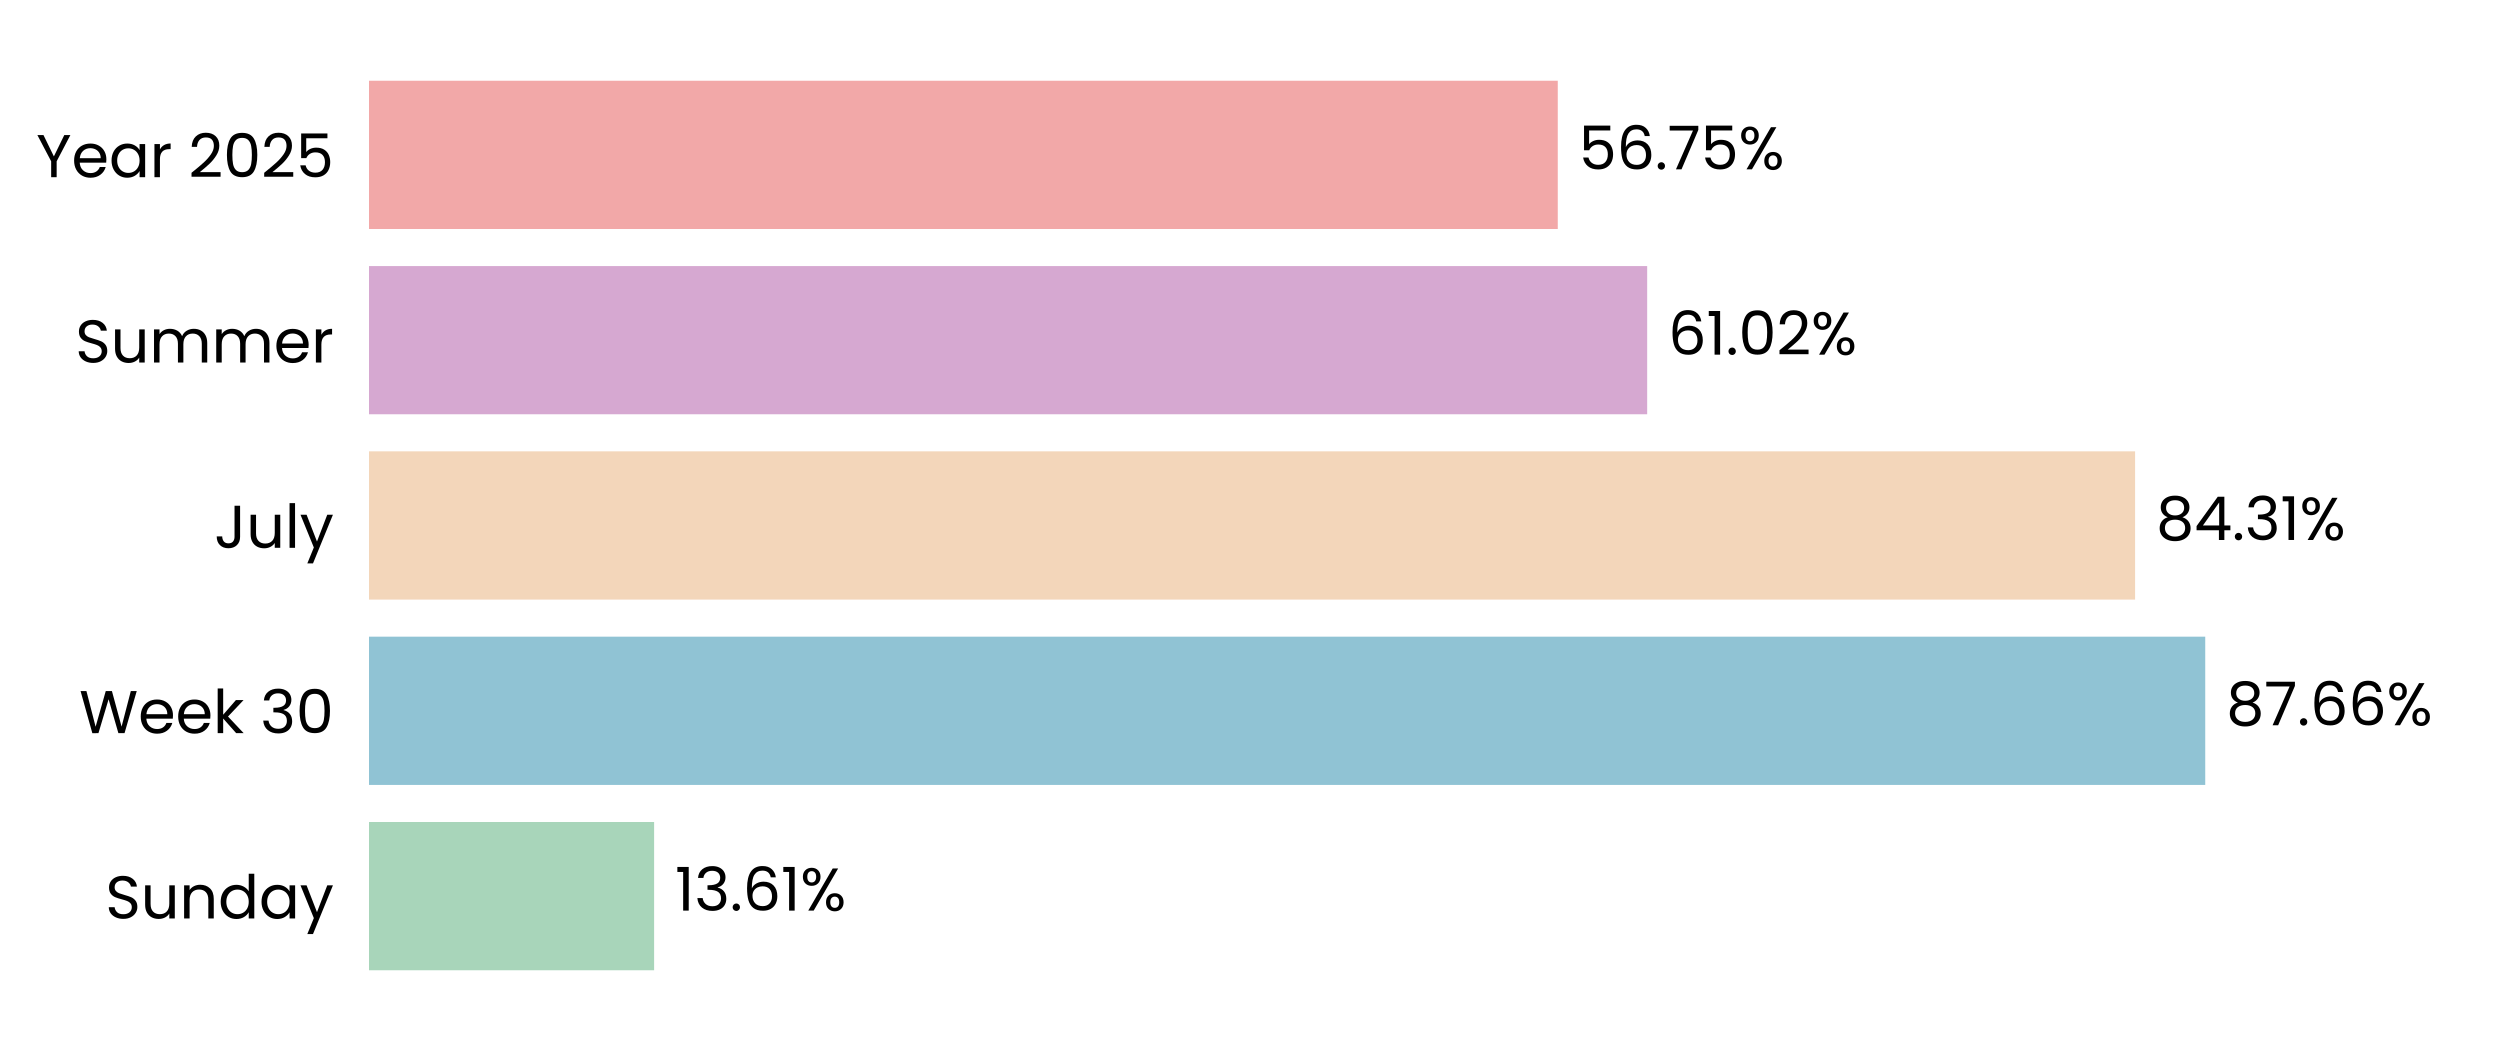
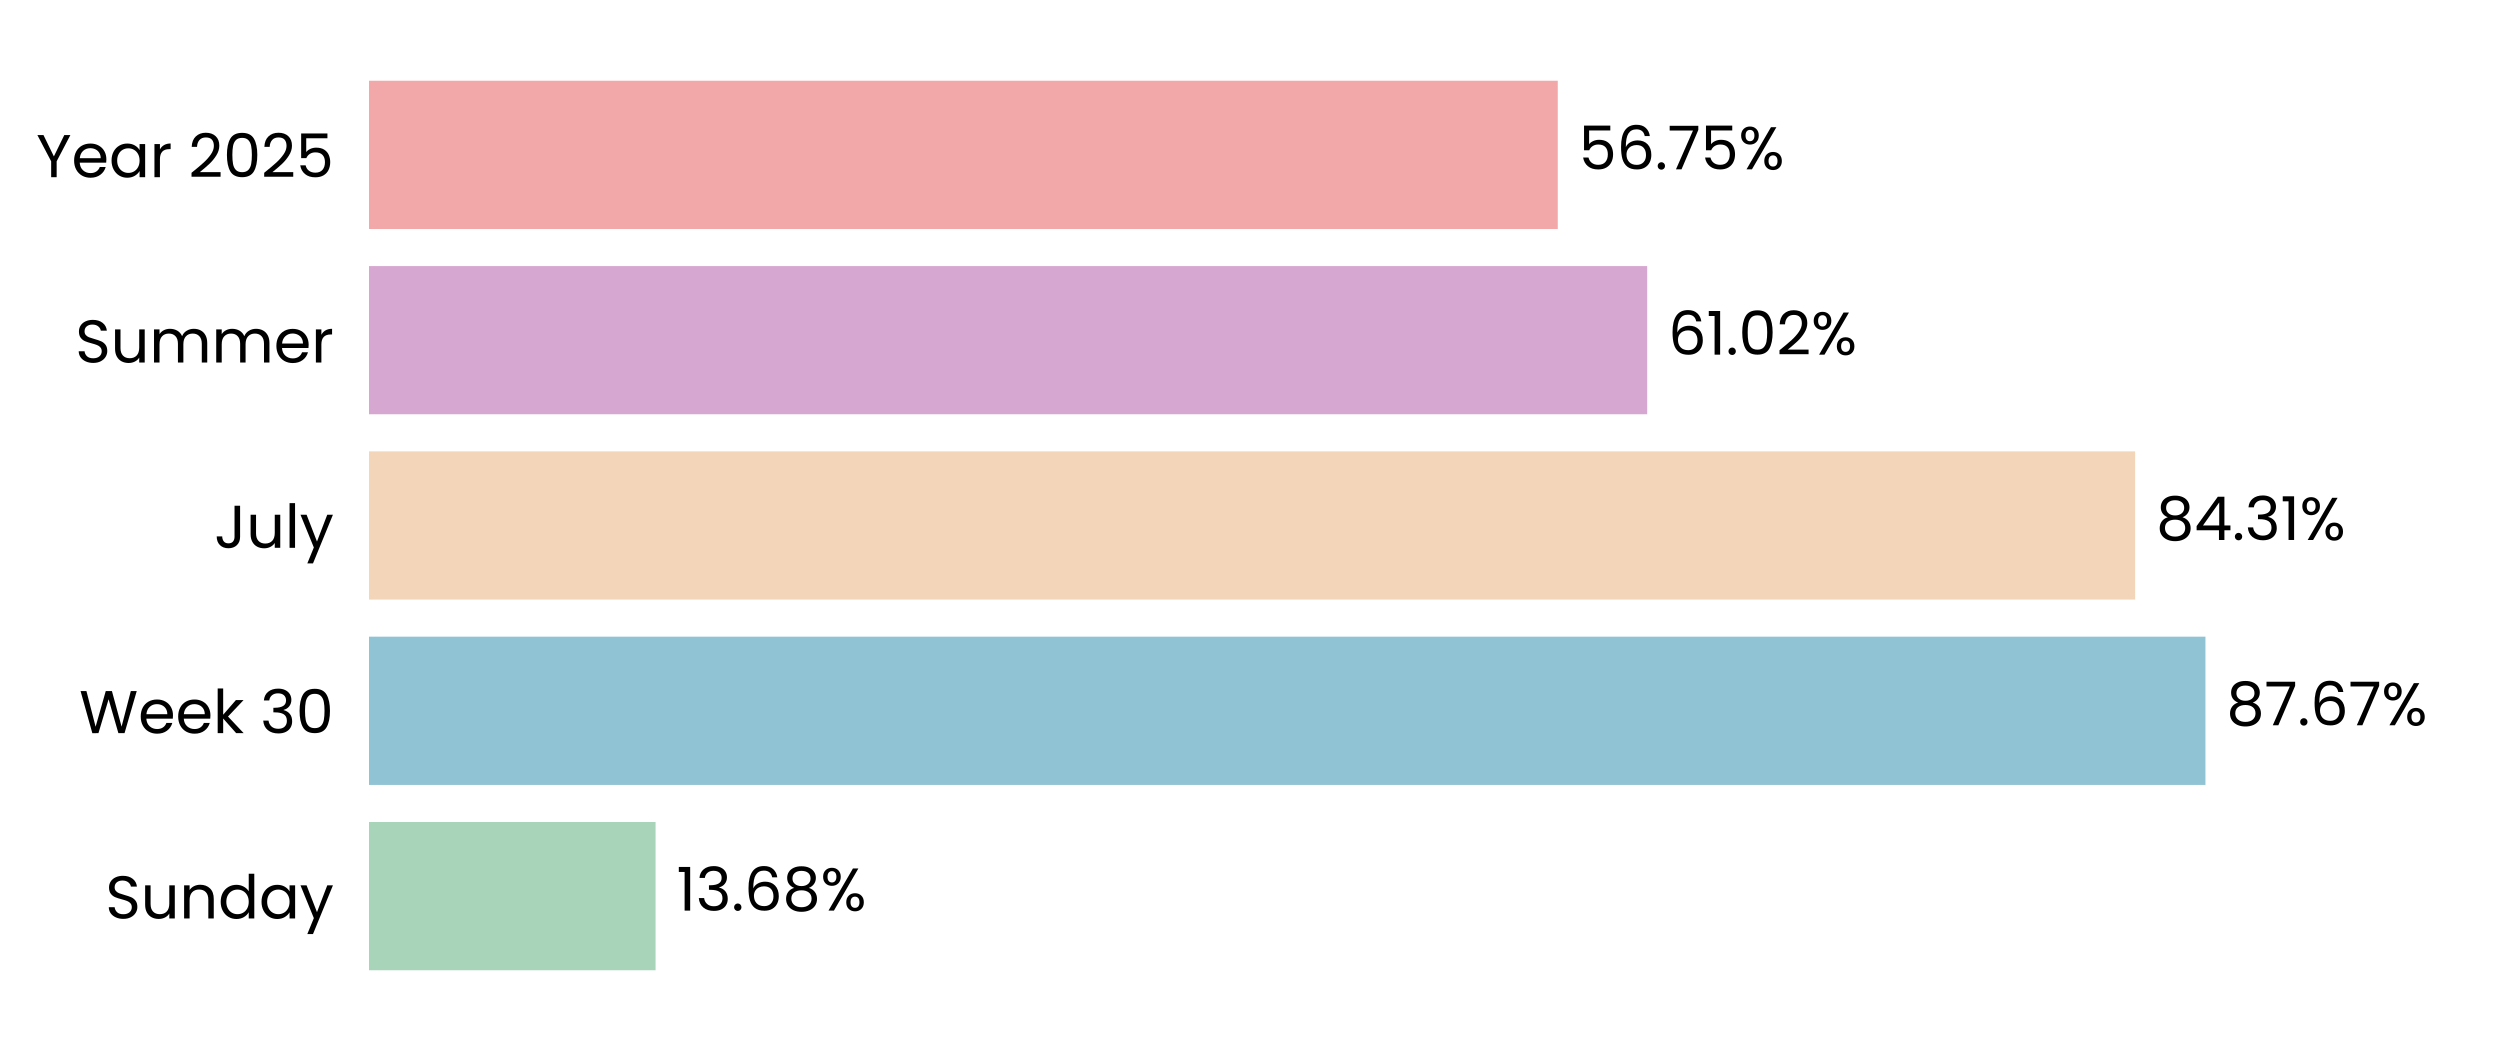
<svg xmlns="http://www.w3.org/2000/svg" xmlns:xlink="http://www.w3.org/1999/xlink" width="496.691pt" height="208.8pt" viewBox="0 0 496.691 208.8" version="1.1">
  <defs>
    <style type="text/css">*{stroke-linejoin: round; stroke-linecap: butt}</style>
  </defs>
  <g id="figure_1">
    <g id="patch_1">
      <path d="M 0 208.8  L 496.691 208.8  L 496.691 0  L 0 0  L 0 208.8  z " style="fill: none" />
    </g>
    <g id="axes_1">
      <g id="patch_2">
        <path d="M 73.311 201.6  L 489.491 201.6  L 489.491 7.2  L 73.311 7.2  L 73.311 201.6  z " style="fill: none" />
      </g>
      <g id="patch_3">
-         <path d="M 73.311 192.764  L 129.958 192.764  L 129.958 163.309  L 73.311 163.309  z " clip-path="url(#pc96a06a730)" style="fill: #a8d5ba" />
+         <path d="M 73.311 192.764  L 130.247 192.764  L 130.247 163.309  L 73.311 163.309  z " clip-path="url(#p940c2c14b8)" style="fill: #a8d5ba" />
      </g>
      <g id="patch_4">
-         <path d="M 73.311 155.945  L 438.129 155.945  L 438.129 126.491  L 73.311 126.491  z " clip-path="url(#pc96a06a730)" style="fill: #90c3d4" />
+         <path d="M 73.311 155.945  L 438.171 155.945  L 438.171 126.491  L 73.311 126.491  z " clip-path="url(#p940c2c14b8)" style="fill: #90c3d4" />
      </g>
      <g id="patch_5">
-         <path d="M 73.311 119.127  L 424.193 119.127  L 424.193 89.673  L 73.311 89.673  z " clip-path="url(#pc96a06a730)" style="fill: #f3d6ba" />
+         <path d="M 73.311 119.127  L 424.202 119.127  L 424.202 89.673  L 73.311 89.673  z " clip-path="url(#p940c2c14b8)" style="fill: #f3d6ba" />
      </g>
      <g id="patch_6">
-         <path d="M 73.311 82.309  L 327.254 82.309  L 327.254 52.855  L 73.311 52.855  z " clip-path="url(#pc96a06a730)" style="fill: #d6a8d1" />
+         <path d="M 73.311 82.309  L 327.257 82.309  L 327.257 52.855  L 73.311 52.855  z " clip-path="url(#p940c2c14b8)" style="fill: #d6a8d1" />
      </g>
      <g id="patch_7">
-         <path d="M 73.311 45.491  L 309.492 45.491  L 309.492 16.036  L 73.311 16.036  z " clip-path="url(#pc96a06a730)" style="fill: #f2a8a8" />
+         <path d="M 73.311 45.491  L 309.493 45.491  L 309.493 16.036  L 73.311 16.036  z " clip-path="url(#p940c2c14b8)" style="fill: #f2a8a8" />
      </g>
      <g id="matplotlib.axis_1">
        <g id="ytick_1">
          <g id="text_1">
            <g transform="translate(20.92875 182.4764) scale(0.12 -0.12)">
              <defs>
                <path id="Poppins-Regular-53" d="M 1907 -45  Q 1466 -45 1117 112  Q 768 269 569 547  Q 371 826 365 1190  L 986 1190  Q 1018 877 1245 662  Q 1472 448 1907 448  Q 2323 448 2563 656  Q 2803 864 2803 1190  Q 2803 1446 2662 1606  Q 2522 1766 2310 1849  Q 2099 1933 1741 2029  Q 1299 2144 1033 2259  Q 768 2374 579 2620  Q 390 2867 390 3283  Q 390 3648 576 3929  Q 762 4211 1098 4364  Q 1434 4518 1869 4518  Q 2496 4518 2896 4204  Q 3296 3891 3347 3373  L 2707 3373  Q 2675 3629 2438 3824  Q 2202 4019 1811 4019  Q 1446 4019 1216 3830  Q 986 3642 986 3302  Q 986 3059 1123 2905  Q 1261 2752 1462 2672  Q 1664 2592 2029 2490  Q 2470 2368 2739 2249  Q 3008 2131 3200 1884  Q 3392 1638 3392 1216  Q 3392 890 3219 602  Q 3046 314 2707 134  Q 2368 -45 1907 -45  z " transform="scale(0.015625)" />
                <path id="Poppins-Regular-75" d="M 3603 3507  L 3603 0  L 3021 0  L 3021 518  Q 2854 250 2556 99  Q 2259 -51 1901 -51  Q 1491 -51 1164 118  Q 838 288 649 627  Q 461 966 461 1453  L 461 3507  L 1037 3507  L 1037 1530  Q 1037 1011 1299 732  Q 1562 454 2016 454  Q 2483 454 2752 742  Q 3021 1030 3021 1581  L 3021 3507  L 3603 3507  z " transform="scale(0.015625)" />
                <path id="Poppins-Regular-6e" d="M 2202 3571  Q 2842 3571 3238 3184  Q 3635 2797 3635 2067  L 3635 0  L 3059 0  L 3059 1984  Q 3059 2509 2796 2787  Q 2534 3066 2080 3066  Q 1619 3066 1347 2778  Q 1075 2490 1075 1939  L 1075 0  L 493 0  L 493 3507  L 1075 3507  L 1075 3008  Q 1248 3277 1545 3424  Q 1843 3571 2202 3571  z " transform="scale(0.015625)" />
                <path id="Poppins-Regular-64" d="M 275 1766  Q 275 2304 492 2710  Q 710 3117 1091 3341  Q 1472 3565 1946 3565  Q 2355 3565 2707 3376  Q 3059 3187 3245 2880  L 3245 4736  L 3834 4736  L 3834 0  L 3245 0  L 3245 659  Q 3072 346 2733 144  Q 2394 -58 1939 -58  Q 1472 -58 1091 172  Q 710 403 492 819  Q 275 1235 275 1766  z M 3245 1760  Q 3245 2157 3085 2451  Q 2925 2746 2653 2902  Q 2381 3059 2054 3059  Q 1728 3059 1459 2905  Q 1190 2752 1030 2457  Q 870 2163 870 1766  Q 870 1363 1030 1065  Q 1190 768 1459 611  Q 1728 454 2054 454  Q 2381 454 2653 611  Q 2925 768 3085 1065  Q 3245 1363 3245 1760  z " transform="scale(0.015625)" />
                <path id="Poppins-Regular-61" d="M 275 1766  Q 275 2304 492 2710  Q 710 3117 1091 3341  Q 1472 3565 1939 3565  Q 2400 3565 2739 3366  Q 3078 3168 3245 2867  L 3245 3507  L 3834 3507  L 3834 0  L 3245 0  L 3245 653  Q 3072 346 2729 144  Q 2387 -58 1933 -58  Q 1466 -58 1088 172  Q 710 403 492 819  Q 275 1235 275 1766  z M 3245 1760  Q 3245 2157 3085 2451  Q 2925 2746 2653 2902  Q 2381 3059 2054 3059  Q 1728 3059 1459 2905  Q 1190 2752 1030 2457  Q 870 2163 870 1766  Q 870 1363 1030 1065  Q 1190 768 1459 611  Q 1728 454 2054 454  Q 2381 454 2653 611  Q 2925 768 3085 1065  Q 3245 1363 3245 1760  z " transform="scale(0.015625)" />
                <path id="Poppins-Regular-79" d="M 3514 3507  L 1402 -1651  L 800 -1651  L 1491 38  L 77 3507  L 723 3507  L 1824 666  L 2912 3507  L 3514 3507  z " transform="scale(0.015625)" />
              </defs>
              <use xlink:href="#Poppins-Regular-53" />
              <use xlink:href="#Poppins-Regular-75" transform="translate(58.7 0)" />
              <use xlink:href="#Poppins-Regular-6e" transform="translate(122.7 0)" />
              <use xlink:href="#Poppins-Regular-64" transform="translate(186.7 0)" />
              <use xlink:href="#Poppins-Regular-61" transform="translate(254.3 0)" />
              <use xlink:href="#Poppins-Regular-79" transform="translate(321.8999 0)" />
            </g>
          </g>
        </g>
        <g id="ytick_2">
          <g id="text_2">
            <g transform="translate(15.73125 145.6582) scale(0.12 -0.12)">
              <defs>
                <path id="Poppins-Regular-57" d="M 6099 4461  L 4806 0  L 4154 0  L 3117 3590  L 2042 0  L 1395 -6  L 147 4461  L 768 4461  L 1741 678  L 2816 4461  L 3469 4461  L 4493 691  L 5472 4461  L 6099 4461  z " transform="scale(0.015625)" />
                <path id="Poppins-Regular-65" d="M 3693 1888  Q 3693 1722 3674 1536  L 870 1536  Q 902 1018 1225 726  Q 1549 435 2010 435  Q 2387 435 2640 611  Q 2893 787 2995 1082  L 3622 1082  Q 3482 576 3059 259  Q 2637 -58 2010 -58  Q 1510 -58 1116 166  Q 723 390 499 803  Q 275 1216 275 1760  Q 275 2304 492 2713  Q 710 3123 1104 3344  Q 1498 3565 2010 3565  Q 2509 3565 2893 3347  Q 3277 3130 3485 2749  Q 3693 2368 3693 1888  z M 3091 2010  Q 3091 2342 2944 2582  Q 2797 2822 2544 2947  Q 2291 3072 1984 3072  Q 1542 3072 1232 2790  Q 922 2509 877 2010  L 3091 2010  z " transform="scale(0.015625)" />
                <path id="Poppins-Regular-6b" d="M 2451 0  L 1075 1549  L 1075 0  L 493 0  L 493 4736  L 1075 4736  L 1075 1952  L 2426 3507  L 3238 3507  L 1587 1760  L 3245 0  L 2451 0  z " transform="scale(0.015625)" />
                <path id="Poppins-Regular-20" transform="scale(0.015625)" />
                <path id="Poppins-Regular-33" d="M 384 3462  Q 429 4051 838 4384  Q 1248 4717 1901 4717  Q 2336 4717 2653 4560  Q 2970 4403 3133 4134  Q 3296 3866 3296 3526  Q 3296 3130 3069 2842  Q 2842 2554 2477 2470  L 2477 2438  Q 2893 2336 3136 2035  Q 3379 1734 3379 1248  Q 3379 883 3212 592  Q 3046 301 2713 134  Q 2381 -32 1914 -32  Q 1235 -32 800 323  Q 365 678 314 1331  L 877 1331  Q 922 947 1190 704  Q 1459 461 1907 461  Q 2355 461 2588 694  Q 2822 928 2822 1299  Q 2822 1779 2502 1990  Q 2182 2202 1536 2202  L 1389 2202  L 1389 2688  L 1542 2688  Q 2131 2694 2432 2883  Q 2733 3072 2733 3469  Q 2733 3808 2512 4013  Q 2291 4218 1882 4218  Q 1485 4218 1241 4013  Q 998 3808 954 3462  L 384 3462  z " transform="scale(0.015625)" />
                <path id="Poppins-Regular-30" d="M 397 2362  Q 397 3462 755 4080  Q 1114 4698 2010 4698  Q 2899 4698 3257 4080  Q 3616 3462 3616 2362  Q 3616 1242 3257 621  Q 2899 0 2010 0  Q 1114 0 755 621  Q 397 1242 397 2362  z M 3040 2362  Q 3040 2918 2966 3305  Q 2893 3693 2665 3929  Q 2438 4166 2010 4166  Q 1574 4166 1347 3929  Q 1120 3693 1046 3305  Q 973 2918 973 2362  Q 973 1786 1046 1395  Q 1120 1005 1347 768  Q 1574 531 2010 531  Q 2438 531 2665 768  Q 2893 1005 2966 1395  Q 3040 1786 3040 2362  z " transform="scale(0.015625)" />
              </defs>
              <use xlink:href="#Poppins-Regular-57" />
              <use xlink:href="#Poppins-Regular-65" transform="translate(97.59999 0)" />
              <use xlink:href="#Poppins-Regular-65" transform="translate(159.6 0)" />
              <use xlink:href="#Poppins-Regular-6b" transform="translate(221.6 0)" />
              <use xlink:href="#Poppins-Regular-20" transform="translate(273.0999 0)" />
              <use xlink:href="#Poppins-Regular-33" transform="translate(299.7999 0)" />
              <use xlink:href="#Poppins-Regular-30" transform="translate(358.6999 0)" />
            </g>
          </g>
        </g>
        <g id="ytick_3">
          <g id="text_3">
            <g transform="translate(42.56437 108.84) scale(0.12 -0.12)">
              <defs>
                <path id="Poppins-Regular-4a" d="M 2739 4461  L 2739 1165  Q 2739 614 2400 284  Q 2061 -45 1504 -45  Q 941 -45 601 291  Q 262 627 262 1210  L 845 1210  Q 851 883 1014 678  Q 1178 474 1504 474  Q 1830 474 1990 669  Q 2150 864 2150 1165  L 2150 4461  L 2739 4461  z " transform="scale(0.015625)" />
                <path id="Poppins-Regular-6c" d="M 1075 4736  L 1075 0  L 493 0  L 493 4736  L 1075 4736  z " transform="scale(0.015625)" />
              </defs>
              <use xlink:href="#Poppins-Regular-4a" />
              <use xlink:href="#Poppins-Regular-75" transform="translate(52.99999 0)" />
              <use xlink:href="#Poppins-Regular-6c" transform="translate(117 0)" />
              <use xlink:href="#Poppins-Regular-79" transform="translate(141.6 0)" />
            </g>
          </g>
        </g>
        <g id="ytick_4">
          <g id="text_4">
            <g transform="translate(14.95125 72.02182) scale(0.12 -0.12)">
              <defs>
                <path id="Poppins-Regular-6d" d="M 4710 3571  Q 5120 3571 5440 3401  Q 5760 3232 5945 2893  Q 6131 2554 6131 2067  L 6131 0  L 5555 0  L 5555 1984  Q 5555 2509 5296 2787  Q 5037 3066 4595 3066  Q 4141 3066 3872 2774  Q 3603 2483 3603 1933  L 3603 0  L 3027 0  L 3027 1984  Q 3027 2509 2768 2787  Q 2509 3066 2067 3066  Q 1613 3066 1344 2774  Q 1075 2483 1075 1933  L 1075 0  L 493 0  L 493 3507  L 1075 3507  L 1075 3002  Q 1248 3277 1539 3424  Q 1830 3571 2182 3571  Q 2624 3571 2963 3372  Q 3302 3174 3469 2790  Q 3616 3162 3955 3366  Q 4294 3571 4710 3571  z " transform="scale(0.015625)" />
                <path id="Poppins-Regular-72" d="M 1075 2938  Q 1229 3238 1513 3404  Q 1798 3571 2208 3571  L 2208 2970  L 2054 2970  Q 1075 2970 1075 1907  L 1075 0  L 493 0  L 493 3507  L 1075 3507  L 1075 2938  z " transform="scale(0.015625)" />
              </defs>
              <use xlink:href="#Poppins-Regular-53" />
              <use xlink:href="#Poppins-Regular-75" transform="translate(58.7 0)" />
              <use xlink:href="#Poppins-Regular-6d" transform="translate(122.7 0)" />
              <use xlink:href="#Poppins-Regular-6d" transform="translate(225.7 0)" />
              <use xlink:href="#Poppins-Regular-65" transform="translate(328.7 0)" />
              <use xlink:href="#Poppins-Regular-72" transform="translate(390.6999 0)" />
            </g>
          </g>
        </g>
        <g id="ytick_5">
          <g id="text_5">
            <g transform="translate(7.2 35.20364) scale(0.12 -0.12)">
              <defs>
                <path id="Poppins-Regular-59" d="M 3616 4461  L 2163 1683  L 2163 0  L 1581 0  L 1581 1683  L 122 4461  L 768 4461  L 1869 2202  L 2970 4461  L 3616 4461  z " transform="scale(0.015625)" />
                <path id="Poppins-Regular-32" d="M 326 467  Q 1139 1120 1600 1539  Q 2061 1958 2377 2416  Q 2694 2874 2694 3315  Q 2694 3731 2492 3971  Q 2291 4211 1843 4211  Q 1408 4211 1168 3939  Q 928 3667 909 3213  L 346 3213  Q 371 3930 780 4320  Q 1190 4710 1837 4710  Q 2496 4710 2883 4345  Q 3270 3981 3270 3341  Q 3270 2810 2953 2307  Q 2637 1805 2233 1424  Q 1830 1043 1203 538  L 3405 538  L 3405 51  L 326 51  L 326 467  z " transform="scale(0.015625)" />
                <path id="Poppins-Regular-35" d="M 3347 4122  L 1101 4122  L 1101 2662  Q 1248 2867 1536 2998  Q 1824 3130 2157 3130  Q 2688 3130 3021 2909  Q 3354 2688 3498 2339  Q 3642 1990 3642 1600  Q 3642 1139 3469 774  Q 3296 410 2941 198  Q 2586 -13 2061 -13  Q 1389 -13 973 332  Q 557 678 467 1254  L 1037 1254  Q 1120 890 1389 685  Q 1658 480 2067 480  Q 2573 480 2829 784  Q 3085 1088 3085 1587  Q 3085 2086 2829 2358  Q 2573 2630 2074 2630  Q 1734 2630 1481 2467  Q 1229 2304 1114 2022  L 563 2022  L 563 4634  L 3347 4634  L 3347 4122  z " transform="scale(0.015625)" />
              </defs>
              <use xlink:href="#Poppins-Regular-59" />
              <use xlink:href="#Poppins-Regular-65" transform="translate(58.39999 0)" />
              <use xlink:href="#Poppins-Regular-61" transform="translate(120.4 0)" />
              <use xlink:href="#Poppins-Regular-72" transform="translate(188 0)" />
              <use xlink:href="#Poppins-Regular-20" transform="translate(225.3 0)" />
              <use xlink:href="#Poppins-Regular-32" transform="translate(252 0)" />
              <use xlink:href="#Poppins-Regular-30" transform="translate(309.4999 0)" />
              <use xlink:href="#Poppins-Regular-32" transform="translate(372.2999 0)" />
              <use xlink:href="#Poppins-Regular-35" transform="translate(429.7999 0)" />
            </g>
          </g>
        </g>
      </g>
      <g id="text_6">
-         <g transform="translate(134.1198 180.9164) scale(0.12 -0.12)">
+         <g transform="translate(134.4088 180.9164) scale(0.12 -0.12)">
          <defs>
            <path id="Poppins-Regular-31" d="M 243 4096  L 243 4627  L 1446 4627  L 1446 0  L 858 0  L 858 4096  L 243 4096  z " transform="scale(0.015625)" />
            <path id="Poppins-Regular-2e" d="M 678 -38  Q 512 -38 397 77  Q 282 192 282 358  Q 282 525 397 640  Q 512 755 678 755  Q 838 755 950 640  Q 1062 525 1062 358  Q 1062 192 950 77  Q 838 -38 678 -38  z " transform="scale(0.015625)" />
            <path id="Poppins-Regular-36" d="M 2976 3526  Q 2835 4237 2099 4237  Q 1530 4237 1248 3798  Q 966 3360 973 2355  Q 1120 2688 1462 2877  Q 1805 3066 2227 3066  Q 2886 3066 3280 2656  Q 3674 2246 3674 1523  Q 3674 1088 3504 742  Q 3334 397 2992 192  Q 2650 -13 2163 -13  Q 1504 -13 1133 281  Q 762 576 614 1094  Q 467 1613 467 2374  Q 467 4723 2106 4723  Q 2733 4723 3091 4384  Q 3450 4045 3514 3526  L 2976 3526  z M 2106 2573  Q 1830 2573 1587 2461  Q 1344 2349 1193 2121  Q 1043 1894 1043 1568  Q 1043 1082 1324 778  Q 1606 474 2131 474  Q 2579 474 2844 752  Q 3110 1030 3110 1504  Q 3110 2003 2854 2288  Q 2598 2573 2106 2573  z " transform="scale(0.015625)" />
+             <path id="Poppins-Regular-38" d="M 1242 2406  Q 883 2547 691 2816  Q 499 3085 499 3469  Q 499 3814 672 4092  Q 845 4371 1187 4534  Q 1530 4698 2016 4698  Q 2502 4698 2844 4534  Q 3187 4371 3363 4092  Q 3539 3814 3539 3469  Q 3539 3098 3340 2819  Q 3142 2541 2797 2406  Q 3194 2285 3427 1981  Q 3661 1677 3661 1248  Q 3661 832 3456 521  Q 3251 211 2876 41  Q 2502 -128 2016 -128  Q 1530 -128 1162 41  Q 794 211 589 521  Q 384 832 384 1248  Q 384 1677 614 1984  Q 845 2291 1242 2406  z M 2976 3398  Q 2976 3789 2720 4000  Q 2464 4211 2016 4211  Q 1574 4211 1318 4000  Q 1062 3789 1062 3392  Q 1062 3034 1328 2816  Q 1594 2598 2016 2598  Q 2445 2598 2710 2819  Q 2976 3040 2976 3398  z M 2016 2150  Q 1542 2150 1241 1929  Q 941 1709 941 1267  Q 941 858 1232 608  Q 1523 358 2016 358  Q 2509 358 2797 608  Q 3085 858 3085 1267  Q 3085 1696 2790 1923  Q 2496 2150 2016 2150  z " transform="scale(0.015625)" />
            <path id="Poppins-Regular-25" d="M 269 3584  Q 269 4019 531 4278  Q 794 4538 1203 4538  Q 1613 4538 1875 4278  Q 2138 4019 2138 3584  Q 2138 3142 1875 2883  Q 1613 2624 1203 2624  Q 794 2624 531 2883  Q 269 3142 269 3584  z M 4006 4467  L 1414 0  L 838 0  L 3430 4467  L 4006 4467  z M 1203 4179  Q 986 4179 861 4028  Q 736 3878 736 3584  Q 736 3290 861 3136  Q 986 2982 1203 2982  Q 1421 2982 1549 3139  Q 1677 3296 1677 3584  Q 1677 3878 1549 4028  Q 1421 4179 1203 4179  z M 2720 883  Q 2720 1325 2982 1584  Q 3245 1843 3654 1843  Q 4064 1843 4323 1584  Q 4582 1325 4582 883  Q 4582 448 4323 185  Q 4064 -77 3654 -77  Q 3245 -77 2982 182  Q 2720 442 2720 883  z M 3648 1478  Q 3430 1478 3302 1328  Q 3174 1178 3174 883  Q 3174 595 3302 444  Q 3430 294 3648 294  Q 3866 294 3994 444  Q 4122 595 4122 883  Q 4122 1178 3994 1328  Q 3866 1478 3648 1478  z " transform="scale(0.015625)" />
          </defs>
          <use xlink:href="#Poppins-Regular-31" />
          <use xlink:href="#Poppins-Regular-33" transform="translate(31.99998 0)" />
          <use xlink:href="#Poppins-Regular-2e" transform="translate(90.89998 0)" />
          <use xlink:href="#Poppins-Regular-36" transform="translate(111.9 0)" />
-           <use xlink:href="#Poppins-Regular-31" transform="translate(175.3999 0)" />
-           <use xlink:href="#Poppins-Regular-25" transform="translate(207.3999 0)" />
+           <use xlink:href="#Poppins-Regular-38" transform="translate(175.3999 0)" />
+           <use xlink:href="#Poppins-Regular-25" transform="translate(238.4999 0)" />
        </g>
      </g>
      <g id="text_7">
-         <g transform="translate(442.2912 144.0982) scale(0.12 -0.12)">
+         <g transform="translate(442.3324 144.0982) scale(0.12 -0.12)">
          <defs>
-             <path id="Poppins-Regular-38" d="M 1242 2406  Q 883 2547 691 2816  Q 499 3085 499 3469  Q 499 3814 672 4092  Q 845 4371 1187 4534  Q 1530 4698 2016 4698  Q 2502 4698 2844 4534  Q 3187 4371 3363 4092  Q 3539 3814 3539 3469  Q 3539 3098 3340 2819  Q 3142 2541 2797 2406  Q 3194 2285 3427 1981  Q 3661 1677 3661 1248  Q 3661 832 3456 521  Q 3251 211 2876 41  Q 2502 -128 2016 -128  Q 1530 -128 1162 41  Q 794 211 589 521  Q 384 832 384 1248  Q 384 1677 614 1984  Q 845 2291 1242 2406  z M 2976 3398  Q 2976 3789 2720 4000  Q 2464 4211 2016 4211  Q 1574 4211 1318 4000  Q 1062 3789 1062 3392  Q 1062 3034 1328 2816  Q 1594 2598 2016 2598  Q 2445 2598 2710 2819  Q 2976 3040 2976 3398  z M 2016 2150  Q 1542 2150 1241 1929  Q 941 1709 941 1267  Q 941 858 1232 608  Q 1523 358 2016 358  Q 2509 358 2797 608  Q 3085 858 3085 1267  Q 3085 1696 2790 1923  Q 2496 2150 2016 2150  z " transform="scale(0.015625)" />
            <path id="Poppins-Regular-37" d="M 3245 4173  L 1466 0  L 877 0  L 2682 4115  L 211 4115  L 211 4614  L 3245 4614  L 3245 4173  z " transform="scale(0.015625)" />
          </defs>
          <use xlink:href="#Poppins-Regular-38" />
          <use xlink:href="#Poppins-Regular-37" transform="translate(63.09999 0)" />
          <use xlink:href="#Poppins-Regular-2e" transform="translate(117.7 0)" />
          <use xlink:href="#Poppins-Regular-36" transform="translate(138.7 0)" />
-           <use xlink:href="#Poppins-Regular-36" transform="translate(202.2 0)" />
-           <use xlink:href="#Poppins-Regular-25" transform="translate(265.6999 0)" />
+           <use xlink:href="#Poppins-Regular-37" transform="translate(202.2 0)" />
+           <use xlink:href="#Poppins-Regular-25" transform="translate(256.7999 0)" />
        </g>
      </g>
      <g id="text_8">
-         <g transform="translate(428.3546 107.28) scale(0.12 -0.12)">
+         <g transform="translate(428.3639 107.28) scale(0.12 -0.12)">
          <defs>
            <path id="Poppins-Regular-34" d="M 256 1030  L 256 1472  L 2502 4582  L 3200 4582  L 3200 1536  L 3840 1536  L 3840 1030  L 3200 1030  L 3200 0  L 2624 0  L 2624 1030  L 256 1030  z M 2650 3974  L 928 1536  L 2650 1536  L 2650 3974  z " transform="scale(0.015625)" />
          </defs>
          <use xlink:href="#Poppins-Regular-38" />
          <use xlink:href="#Poppins-Regular-34" transform="translate(63.09999 0)" />
          <use xlink:href="#Poppins-Regular-2e" transform="translate(126 0)" />
          <use xlink:href="#Poppins-Regular-33" transform="translate(147 0)" />
          <use xlink:href="#Poppins-Regular-31" transform="translate(205.9 0)" />
          <use xlink:href="#Poppins-Regular-25" transform="translate(237.8999 0)" />
        </g>
      </g>
      <g id="text_9">
-         <g transform="translate(331.4157 70.46182) scale(0.12 -0.12)">
+         <g transform="translate(331.4189 70.46182) scale(0.12 -0.12)">
          <use xlink:href="#Poppins-Regular-36" />
          <use xlink:href="#Poppins-Regular-31" transform="translate(63.49999 0)" />
          <use xlink:href="#Poppins-Regular-2e" transform="translate(95.49997 0)" />
          <use xlink:href="#Poppins-Regular-30" transform="translate(116.5 0)" />
          <use xlink:href="#Poppins-Regular-32" transform="translate(179.2999 0)" />
          <use xlink:href="#Poppins-Regular-25" transform="translate(236.7999 0)" />
        </g>
      </g>
      <g id="text_10">
-         <g transform="translate(313.6536 33.64364) scale(0.12 -0.12)">
+         <g transform="translate(313.6544 33.64364) scale(0.12 -0.12)">
          <use xlink:href="#Poppins-Regular-35" />
          <use xlink:href="#Poppins-Regular-36" transform="translate(62.79999 0)" />
          <use xlink:href="#Poppins-Regular-2e" transform="translate(126.3 0)" />
          <use xlink:href="#Poppins-Regular-37" transform="translate(147.3 0)" />
          <use xlink:href="#Poppins-Regular-35" transform="translate(201.8999 0)" />
          <use xlink:href="#Poppins-Regular-25" transform="translate(264.6999 0)" />
        </g>
      </g>
    </g>
  </g>
  <defs>
-     <clipPath id="pc96a06a730">
+     <clipPath id="p940c2c14b8">
      <rect x="73.311" y="7.2" width="416.18" height="194.4" />
    </clipPath>
  </defs>
</svg>
